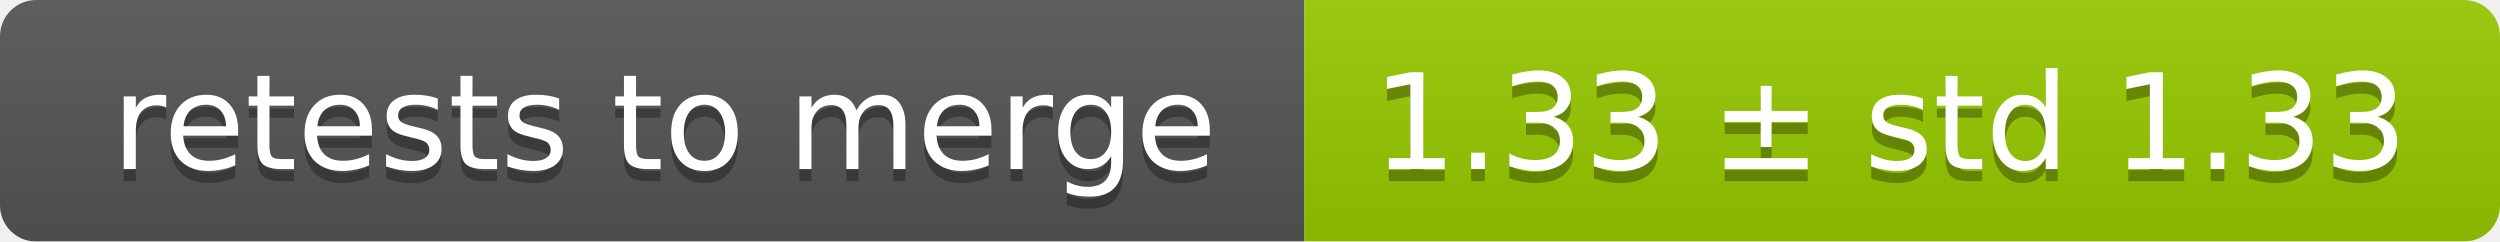
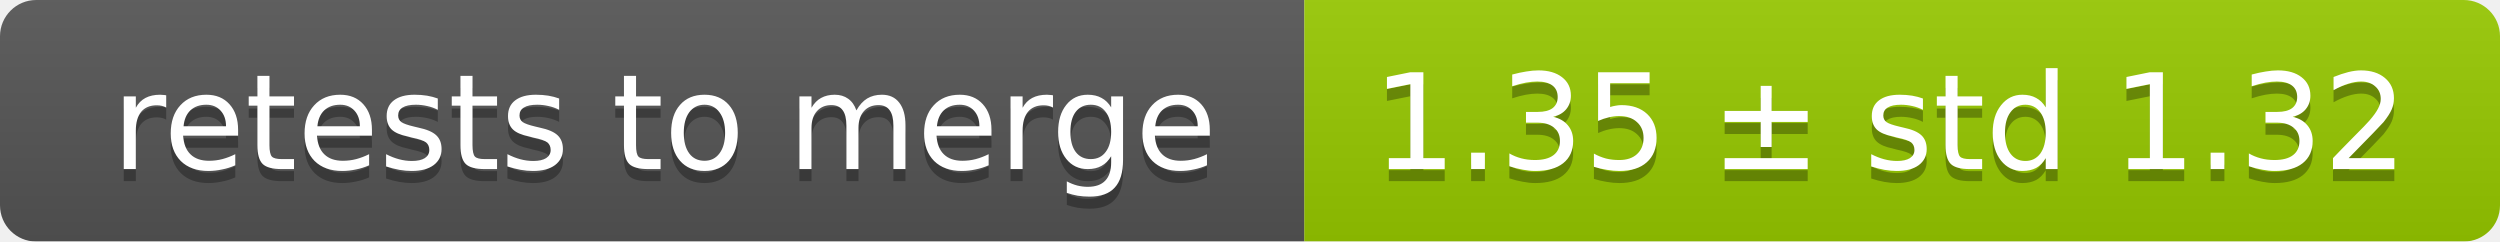
<svg xmlns="http://www.w3.org/2000/svg" width="207" height="20">
  <linearGradient id="smooth" x2="0" y2="100%">
    <stop offset="0" stop-color="#bbb" stop-opacity=".1" />
    <stop offset="1" stop-opacity=".1" />
  </linearGradient>
  <mask id="round">
    <rect width="207" height="20" rx="3" fill="#fff" />
  </mask>
  <g mask="url(#round)">
    <rect width="108" height="20" fill="#555" />
    <rect x="108" width="99" height="20" fill="#97ca00" />
    <rect width="207" height="20" fill="url(#smooth)" />
  </g>
  <g fill="#fff" text-anchor="middle" font-family="DejaVu Sans,Verdana,Geneva,sans-serif" font-size="11">
    <text x="55" y="15" fill="#010101" fill-opacity=".3">retests to merge</text>
    <text x="55" y="14">retests to merge</text>
-     <text x="156.5" y="15" fill="#010101" fill-opacity=".3">1.33 ± std 1.33</text>
-     <text x="156.5" y="14">1.33 ± std 1.33</text>
+     <text x="156.5" y="15" fill="#010101" fill-opacity=".3">1.35 ± std 1.32</text>
+     <text x="156.5" y="14">1.35 ± std 1.32</text>
  </g>
</svg>
